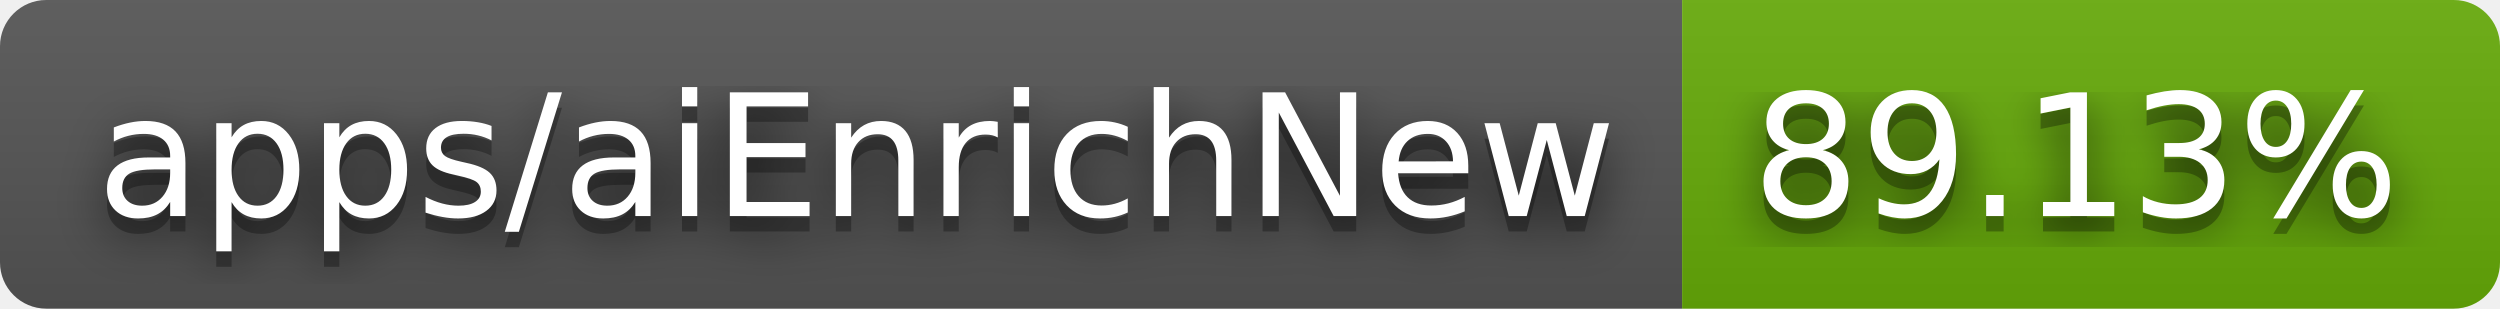
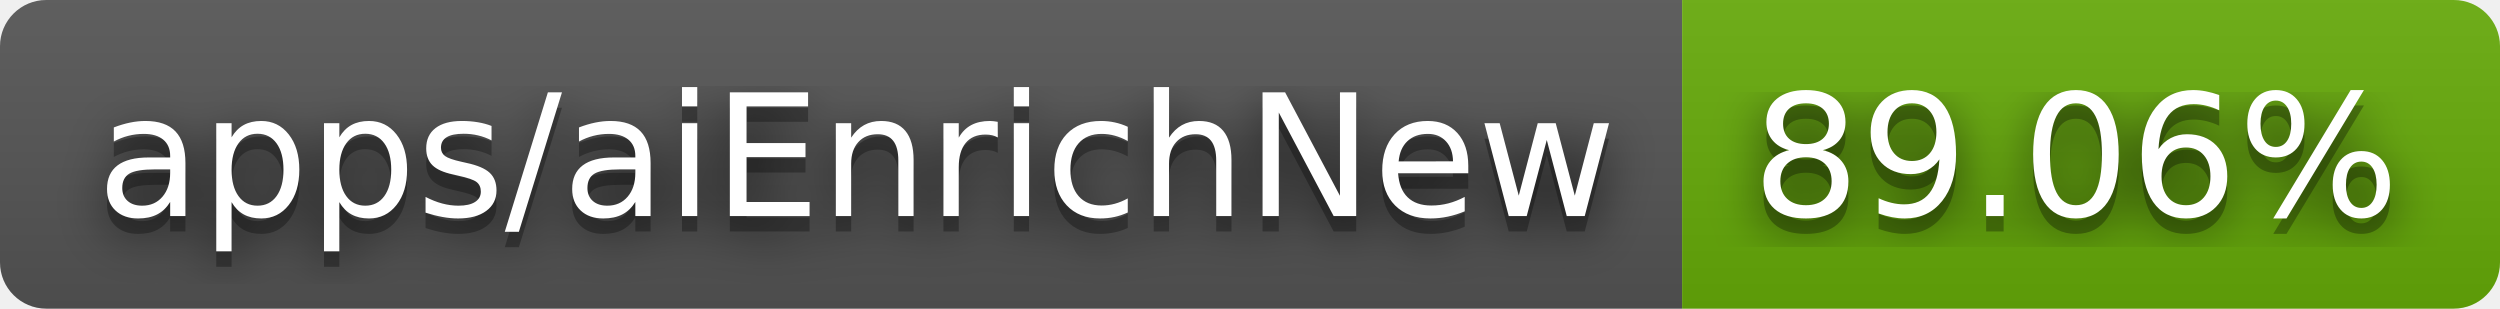
- <svg xmlns="http://www.w3.org/2000/svg" width="162" height="20" role="img" aria-label="apps/aiEnrichNew: 89.13%">
+ <svg xmlns="http://www.w3.org/2000/svg" width="162" height="20" role="img" aria-label="apps/aiEnrichNew: 89.06%">
  <filter id="blur">
    <feGaussianBlur stdDeviation="16" />
  </filter>
  <linearGradient id="s" x2="0" y2="100%">
    <stop offset="0" stop-color="#bbb" stop-opacity=".1" />
    <stop offset="1" stop-opacity=".1" />
  </linearGradient>
  <clipPath id="r">
    <rect width="162" height="20" rx="3" />
  </clipPath>
  <g clip-path="url(#r)">
    <rect width="109" height="20" fill="#555" />
    <rect x="109" width="53" height="20" fill="#67ac09" />
    <rect width="162" height="20" fill="url(#s)" />
  </g>
  <g fill="#fff" text-anchor="middle" font-family="Verdana,Geneva,DejaVu Sans,sans-serif" text-rendering="geometricPrecision" font-size="110">
    <g transform="scale(.1)">
      <g aria-hidden="true" fill="#010101">
        <text x="555" y="150" fill-opacity=".8" filter="url(#blur)" textLength="990">apps/aiEnrichNew</text>
        <text x="555" y="150" fill-opacity=".3" textLength="990">apps/aiEnrichNew</text>
      </g>
      <text x="555" y="140" textLength="990">apps/aiEnrichNew</text>
    </g>
    <g transform="scale(.1)">
      <g aria-hidden="true" fill="#010101">
-         <text x="1345" y="150" fill-opacity=".8" filter="url(#blur)" textLength="430">89.13%</text>
-         <text x="1345" y="150" fill-opacity=".3" textLength="430">89.13%</text>
+         <text x="1345" y="150" fill-opacity=".8" filter="url(#blur)" textLength="430">89.06%</text>
+         <text x="1345" y="150" fill-opacity=".3" textLength="430">89.06%</text>
      </g>
-       <text x="1345" y="140" textLength="430">89.13%</text>
+       <text x="1345" y="140" textLength="430">89.06%</text>
    </g>
  </g>
</svg>
